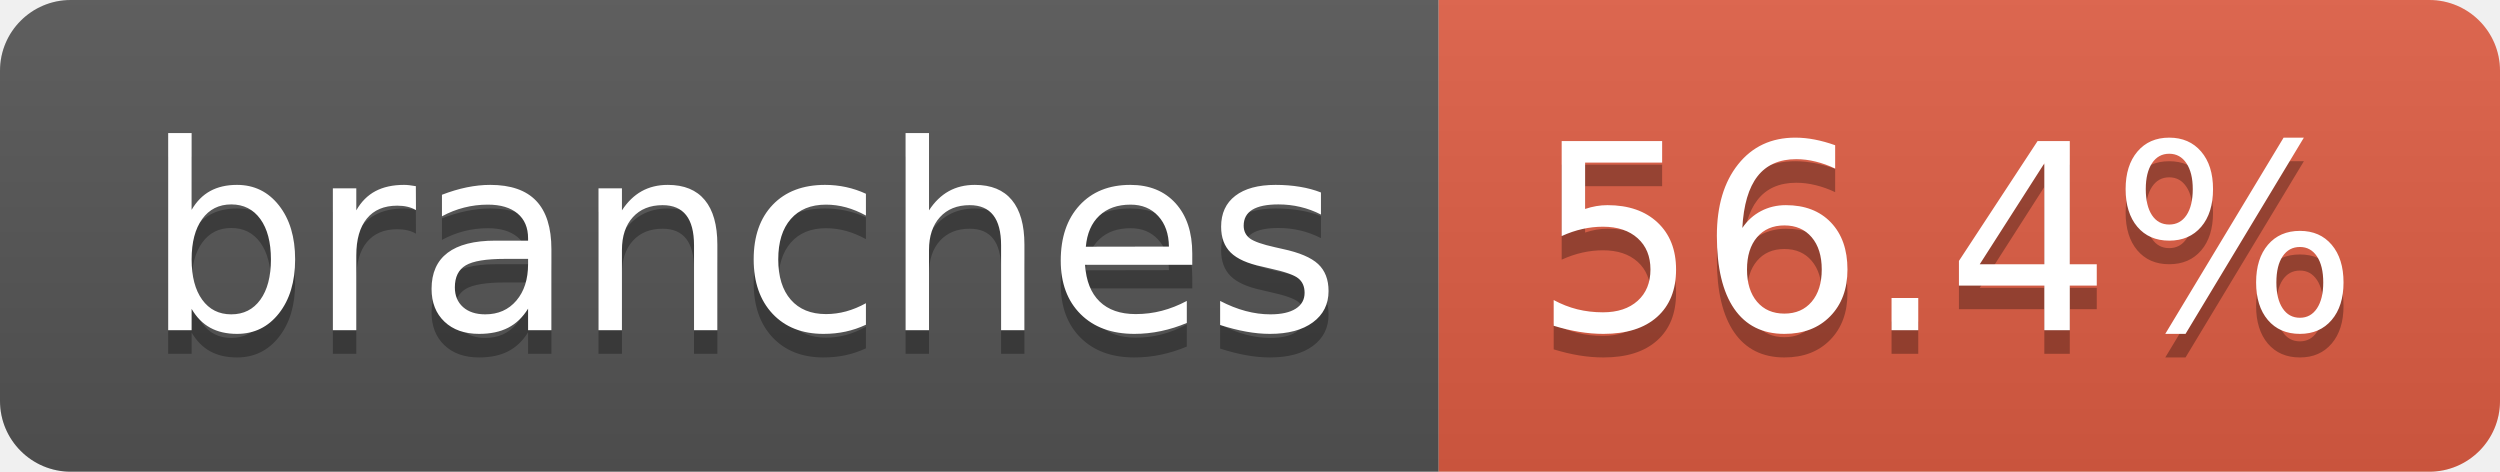
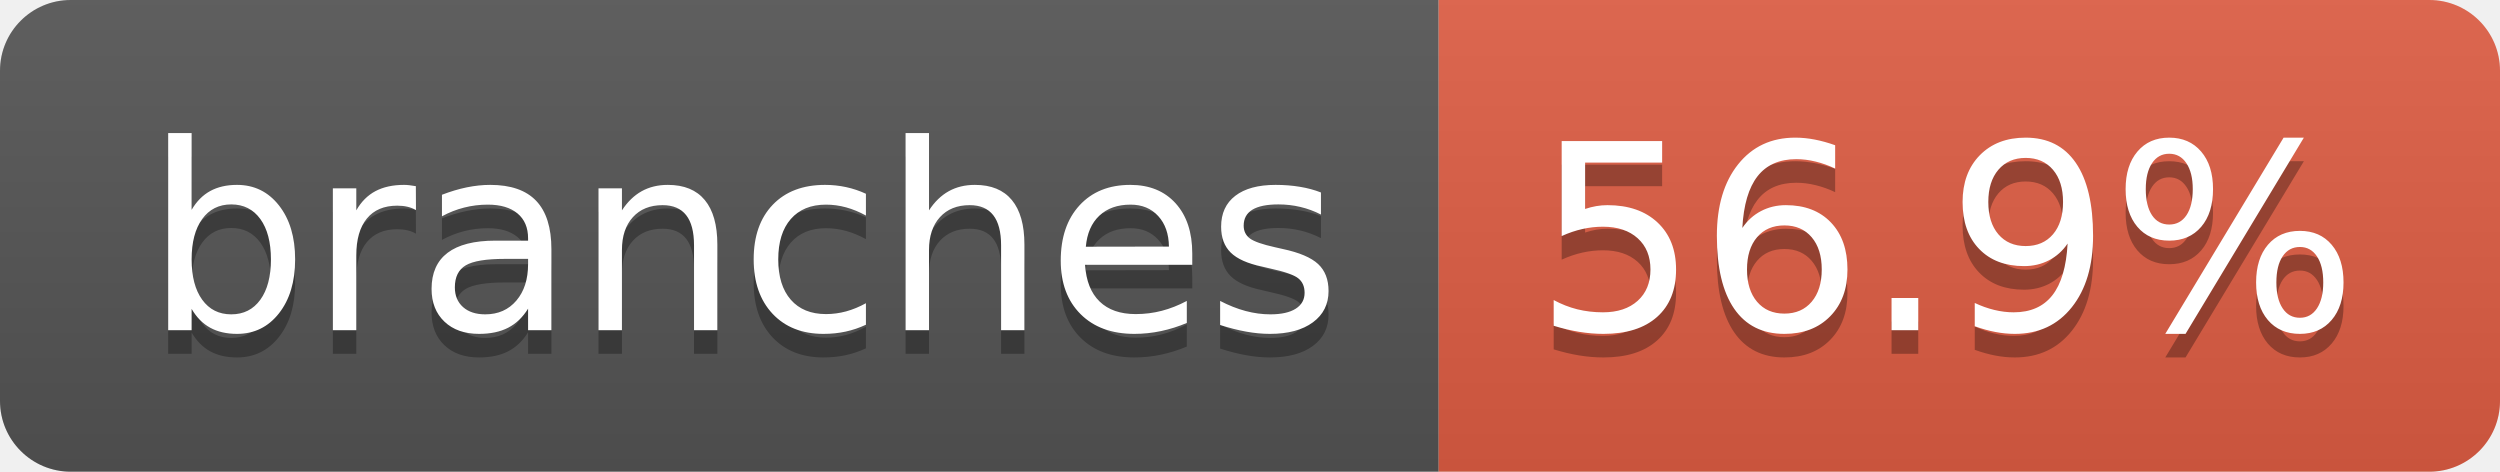
- <svg xmlns="http://www.w3.org/2000/svg" width="106" height="20" role="img" aria-label="branches: 56.4%">
+ <svg xmlns="http://www.w3.org/2000/svg" width="106" height="20" role="img" aria-label="branches: 56.9%">
  <linearGradient id="s" x2="0" y2="100%">
    <stop offset="0" stop-color="#bbb" stop-opacity=".1" />
    <stop offset="1" stop-opacity=".1" />
  </linearGradient>
  <clipPath id="r">
    <rect width="106" height="20" rx="3" fill="#fff" />
  </clipPath>
  <g clip-path="url(#r)">
    <rect width="61" height="20" fill="#555" />
    <rect x="61" width="45" height="20" fill="#e05d44" />
    <rect width="106" height="20" fill="url(#s)" />
  </g>
  <g fill="#fff" text-anchor="middle" font-family="Verdana,Geneva,DejaVu Sans,sans-serif" text-rendering="geometricPrecision" font-size="110">
    <text aria-hidden="true" x="315" y="150" fill="#010101" fill-opacity=".3" transform="scale(.1)" textLength="507">branches</text>
    <text x="315" y="140" transform="scale(.1)" fill="#fff" textLength="507">branches</text>
-     <text aria-hidden="true" x="825" y="150" fill="#010101" fill-opacity=".3" transform="scale(.1)" textLength="350">56.4%</text>
-     <text x="825" y="140" transform="scale(.1)" fill="#fff" textLength="350">56.4%</text>
+     <text aria-hidden="true" x="825" y="150" fill="#010101" fill-opacity=".3" transform="scale(.1)" textLength="350">56.9%</text>
+     <text x="825" y="140" transform="scale(.1)" fill="#fff" textLength="350">56.9%</text>
  </g>
</svg>
